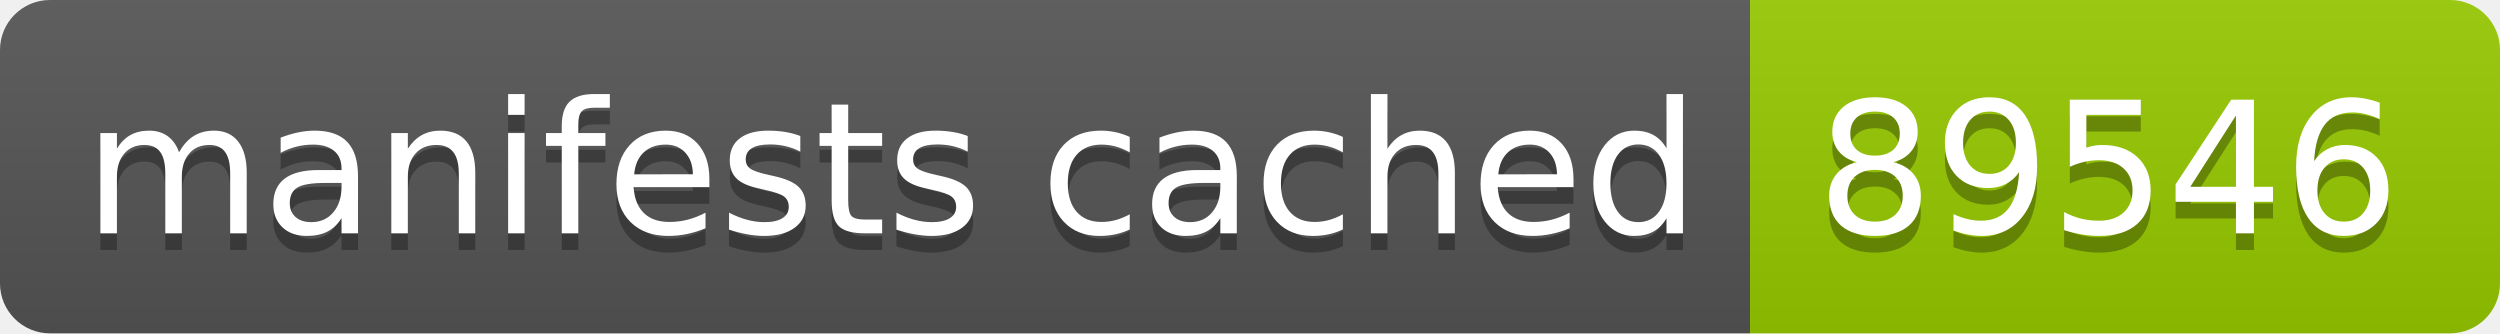
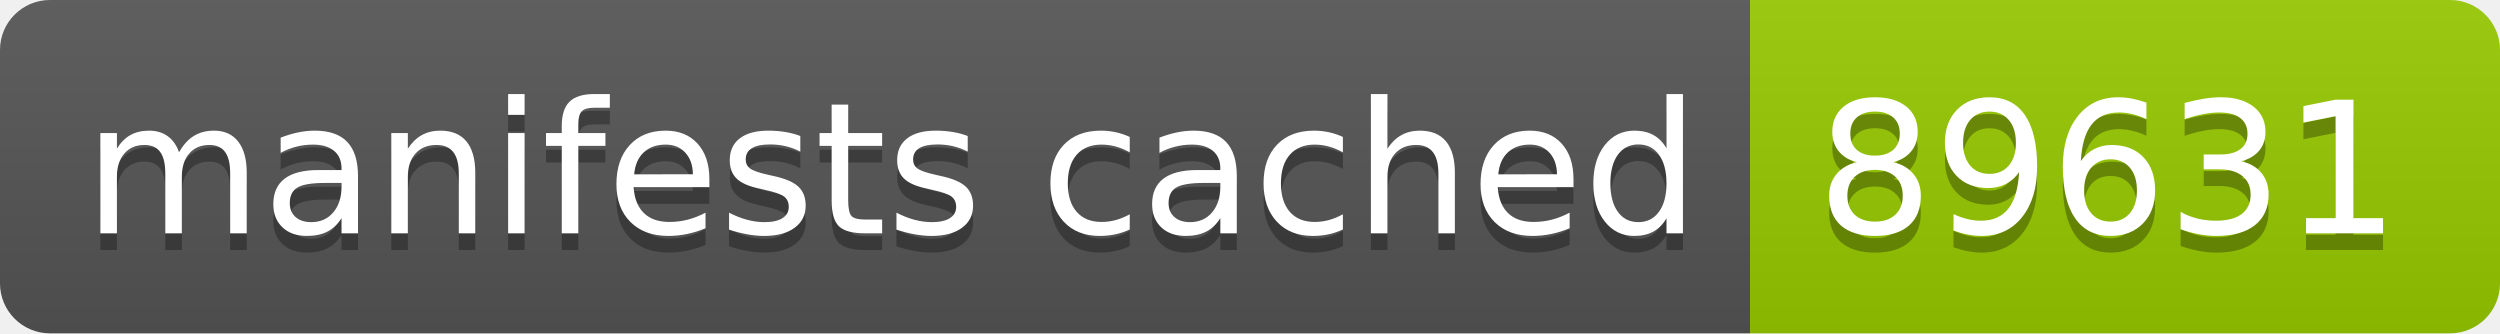
- <svg xmlns="http://www.w3.org/2000/svg" width="150" height="20" role="img" aria-label="manifests cached: 89546">
+ <svg xmlns="http://www.w3.org/2000/svg" width="150" height="20" role="img" aria-label="manifests cached: 89631">
  <linearGradient id="s" x2="0" y2="100%">
    <stop offset="0" stop-color="#bbb" stop-opacity=".1" />
    <stop offset="1" stop-opacity=".1" />
  </linearGradient>
  <clipPath id="r">
    <rect width="150" height="20" rx="3" fill="#fff" />
  </clipPath>
  <g clip-path="url(#r)">
    <rect width="105" height="20" fill="#555" />
    <rect x="105" width="45" height="20" fill="#97ca00" />
    <rect width="150" height="20" fill="url(#s)" />
  </g>
  <g fill="#fff" text-anchor="middle" font-family="Verdana,Geneva,DejaVu Sans,sans-serif" text-rendering="geometricPrecision" font-size="110">
    <text aria-hidden="true" x="535" y="150" fill="#010101" fill-opacity=".3" transform="scale(.1)" textLength="950">manifests cached</text>
    <text x="535" y="140" transform="scale(.1)" fill="#fff" textLength="950">manifests cached</text>
-     <text aria-hidden="true" x="1265" y="150" fill="#010101" fill-opacity=".3" transform="scale(.1)" textLength="350">89546</text>
-     <text x="1265" y="140" transform="scale(.1)" fill="#fff" textLength="350">89546</text>
+     <text aria-hidden="true" x="1265" y="150" fill="#010101" fill-opacity=".3" transform="scale(.1)" textLength="350">89631</text>
+     <text x="1265" y="140" transform="scale(.1)" fill="#fff" textLength="350">89631</text>
  </g>
</svg>
